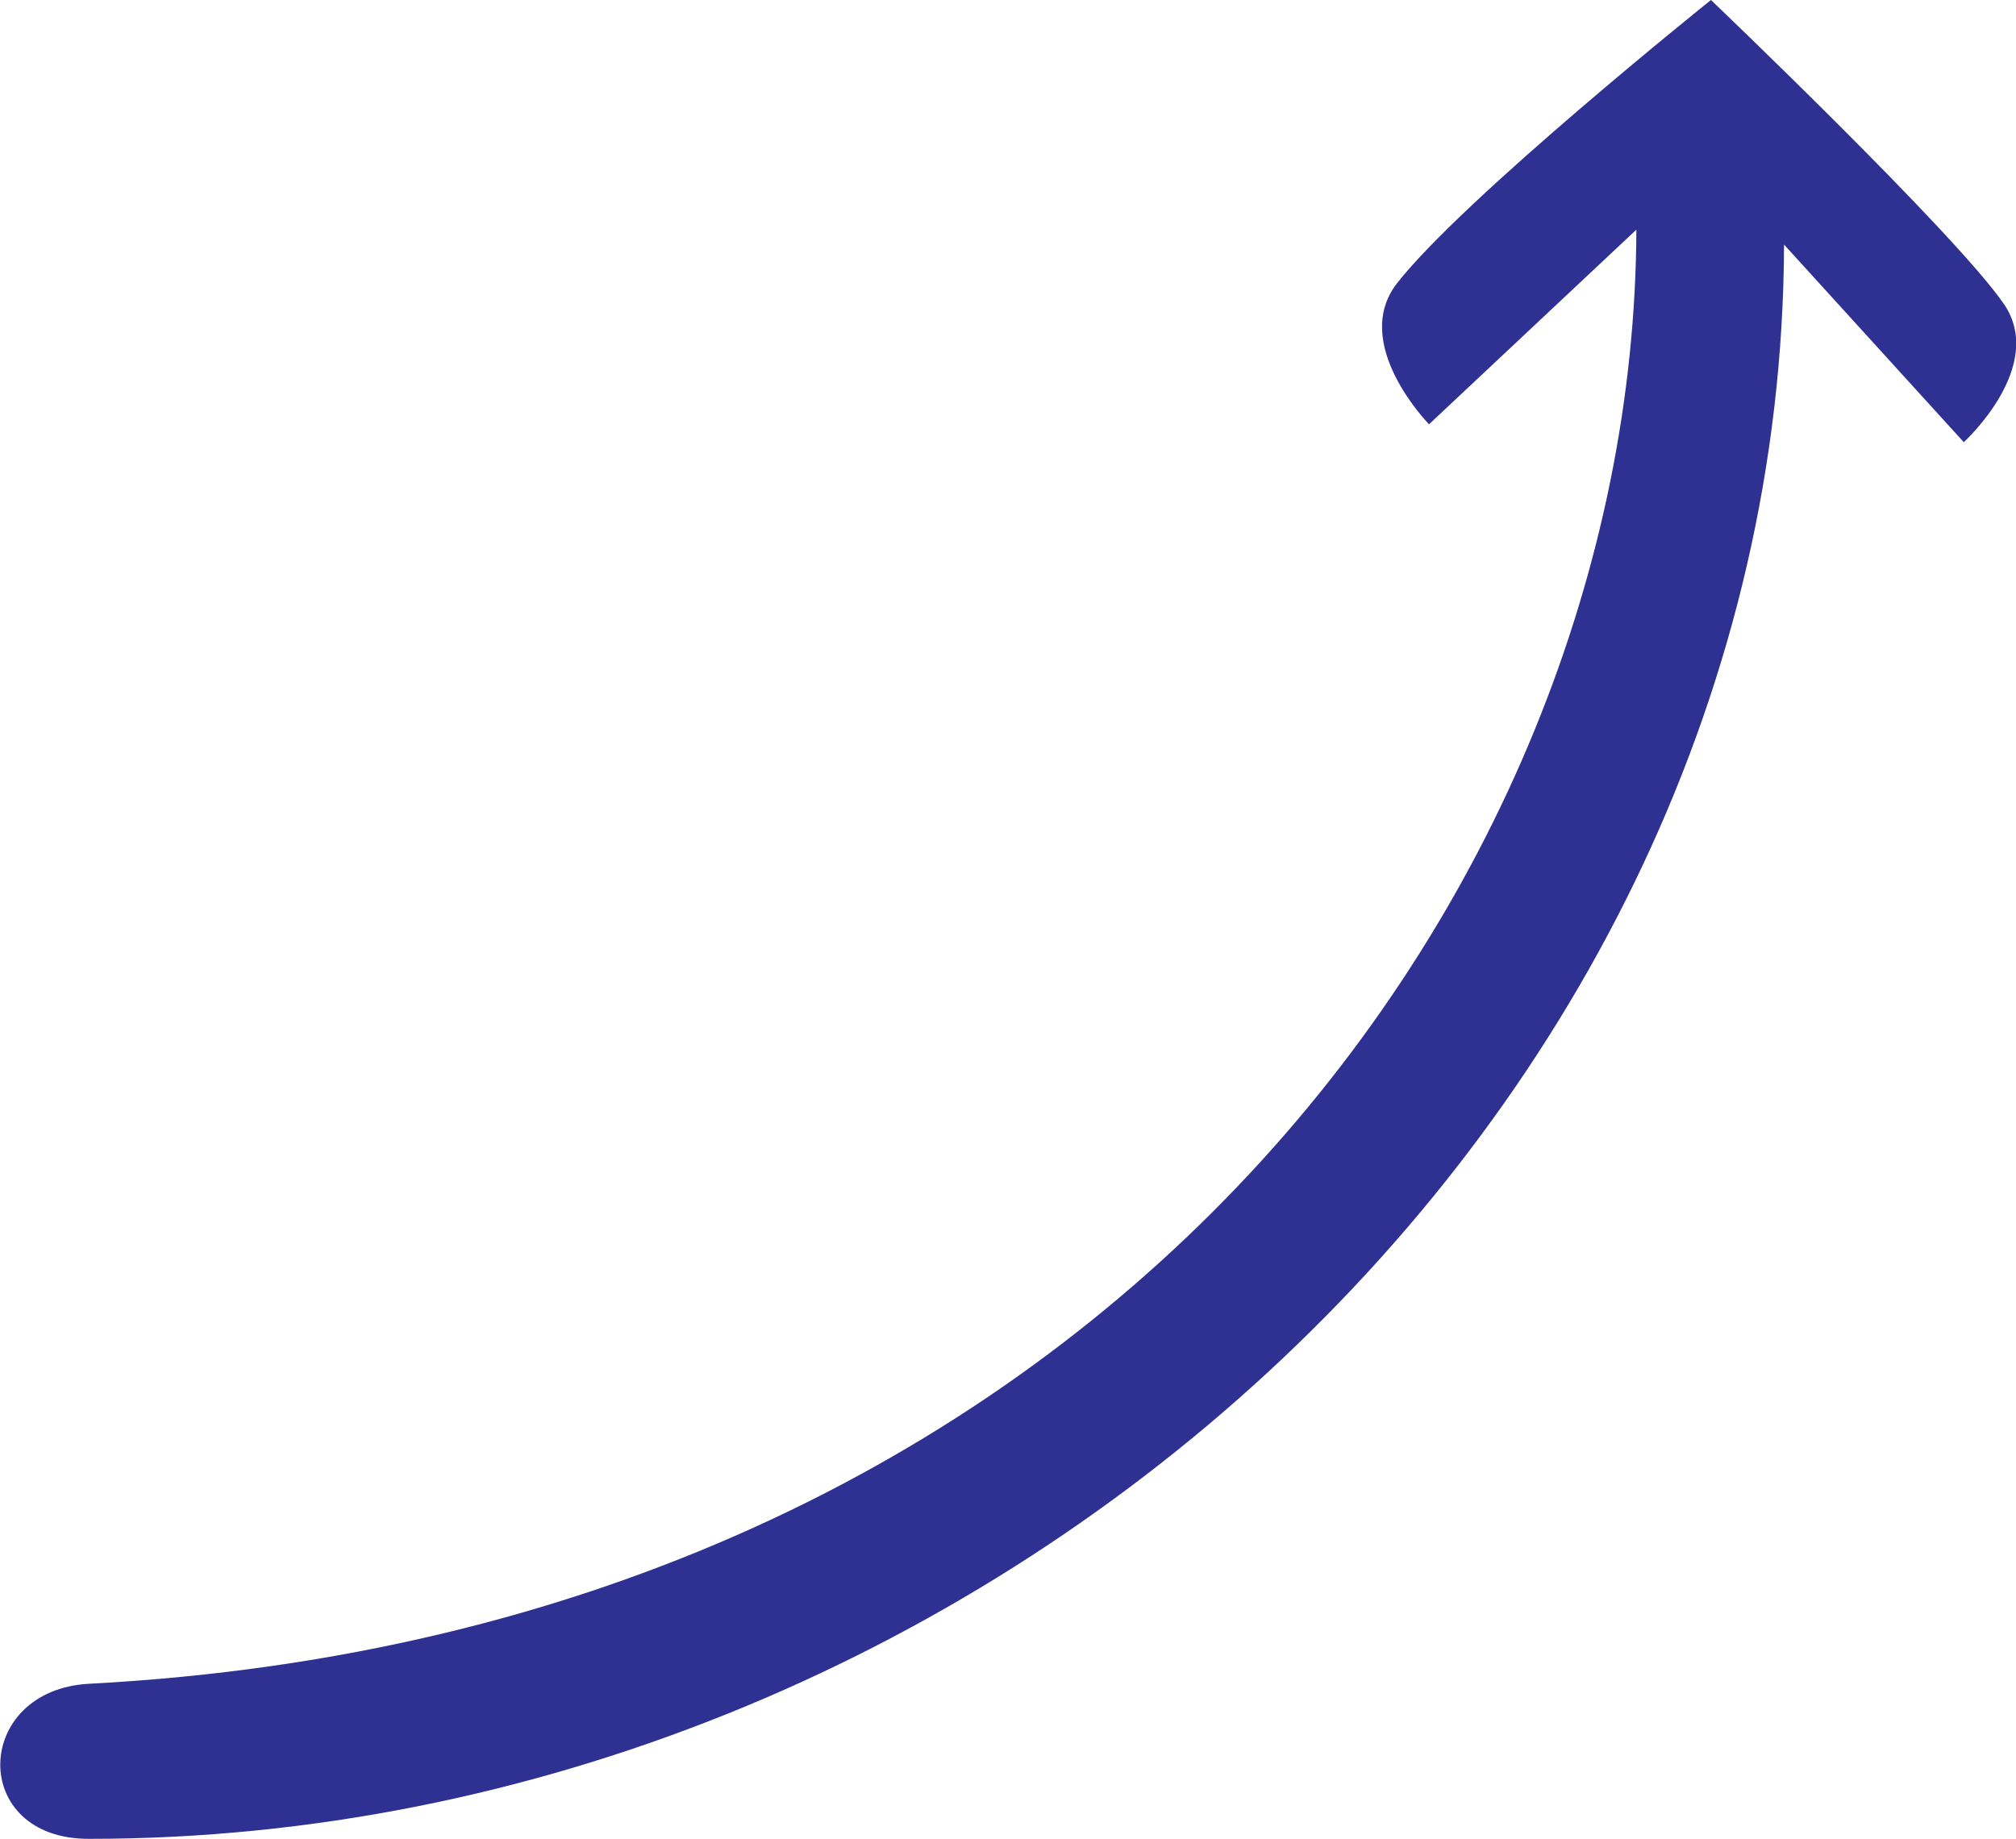
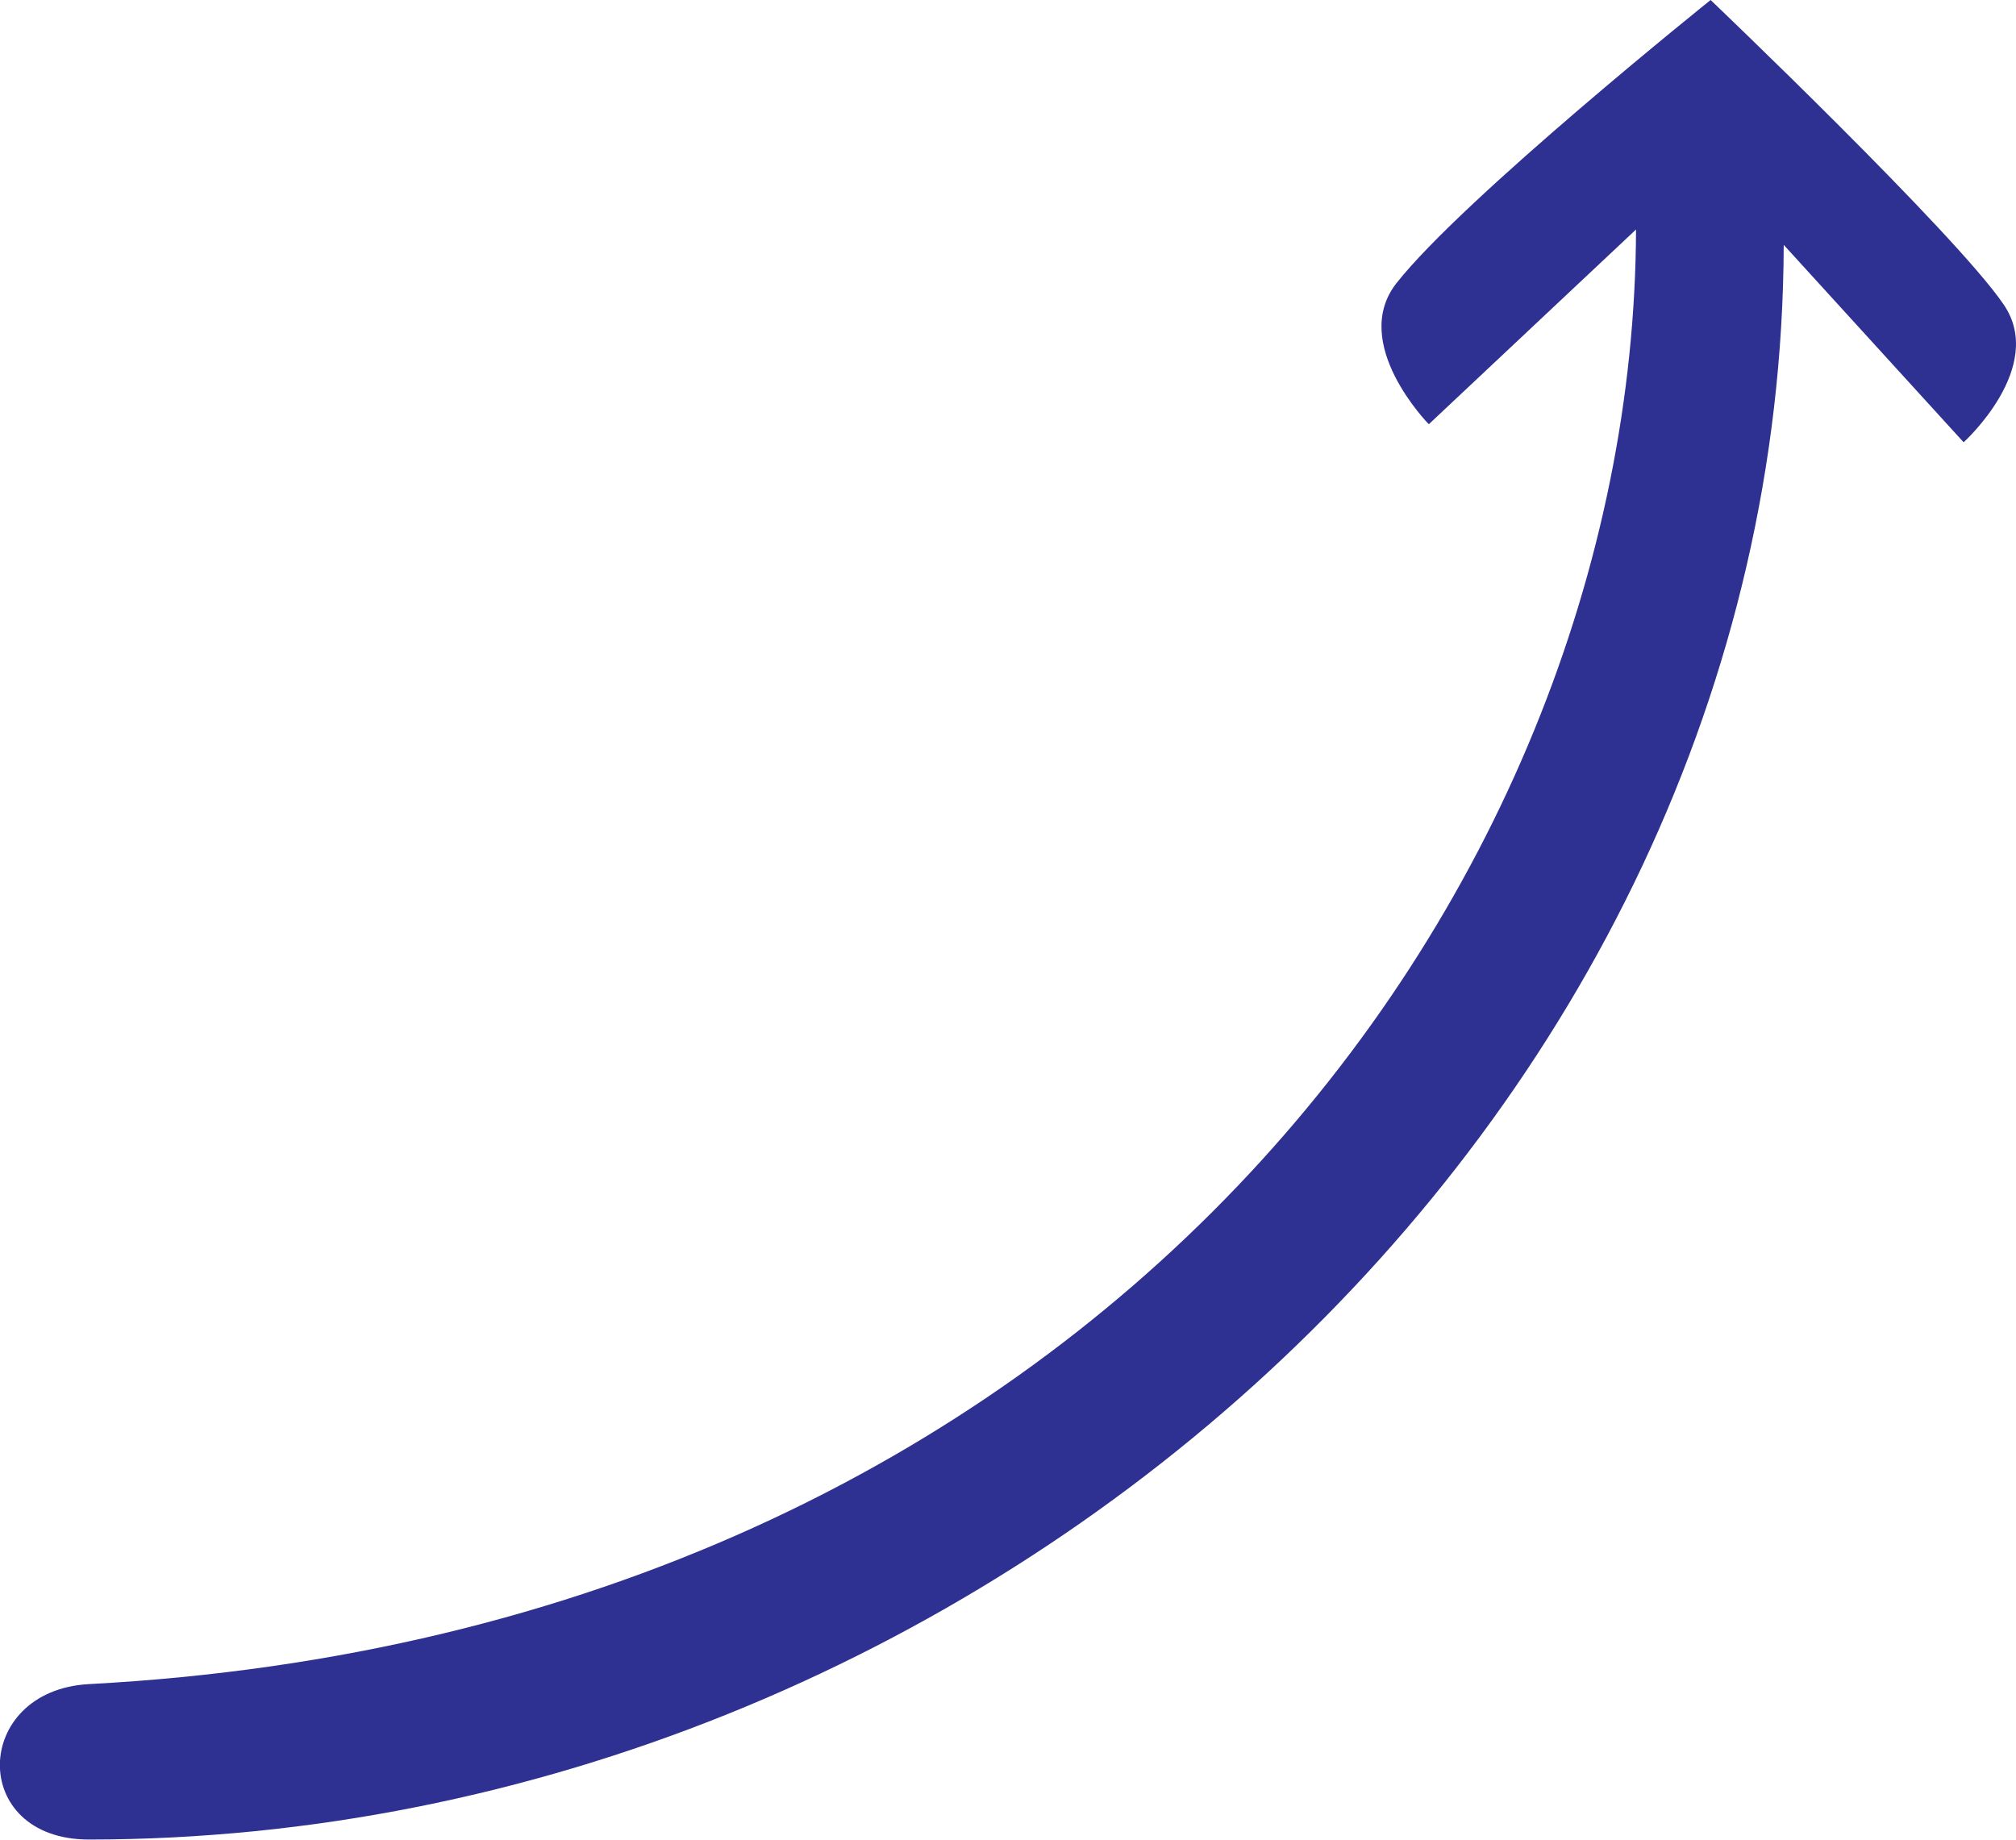
- <svg xmlns="http://www.w3.org/2000/svg" id="Layer_2" data-name="Layer 2" viewBox="0 0 27.03 24.66">
+ <svg xmlns="http://www.w3.org/2000/svg" id="Layer_2" data-name="Layer 2" viewBox="0 0 270.27 246.64">
  <defs>
    <style>
      .cls-1 {
        fill: #2e3192;
      }
    </style>
  </defs>
  <g id="Layer_1-2" data-name="Layer 1">
-     <path class="cls-1" d="m1.2,24.66c11.89,0,22.68-9.57,22.72-21.38l2.41,2.65s1.11-1.01.54-1.85c-.65-.95-3.93-4.08-3.93-4.08,0,0-3.32,2.66-4.21,3.8-.63.81.43,1.89.43,1.89l2.78-2.61c-.03,8.93-7.32,18.79-20.74,19.5-1.57.08-1.62,2.09,0,2.08Z" />
+     <path class="cls-1" d="m11.95,246.64c118.91-.05,226.81-95.74,227.18-213.81l24.12,26.47s11.13-10.07,5.36-18.48C262.14,31.3,229.33,0,229.33,0c0,0-33.18,26.6-42.12,37.97-6.33,8.08,4.34,18.91,4.34,18.91l27.78-26.11c-.28,89.27-73.15,187.86-207.39,195.03-15.69.84-16.19,20.85,0,20.84Z" />
  </g>
</svg>
